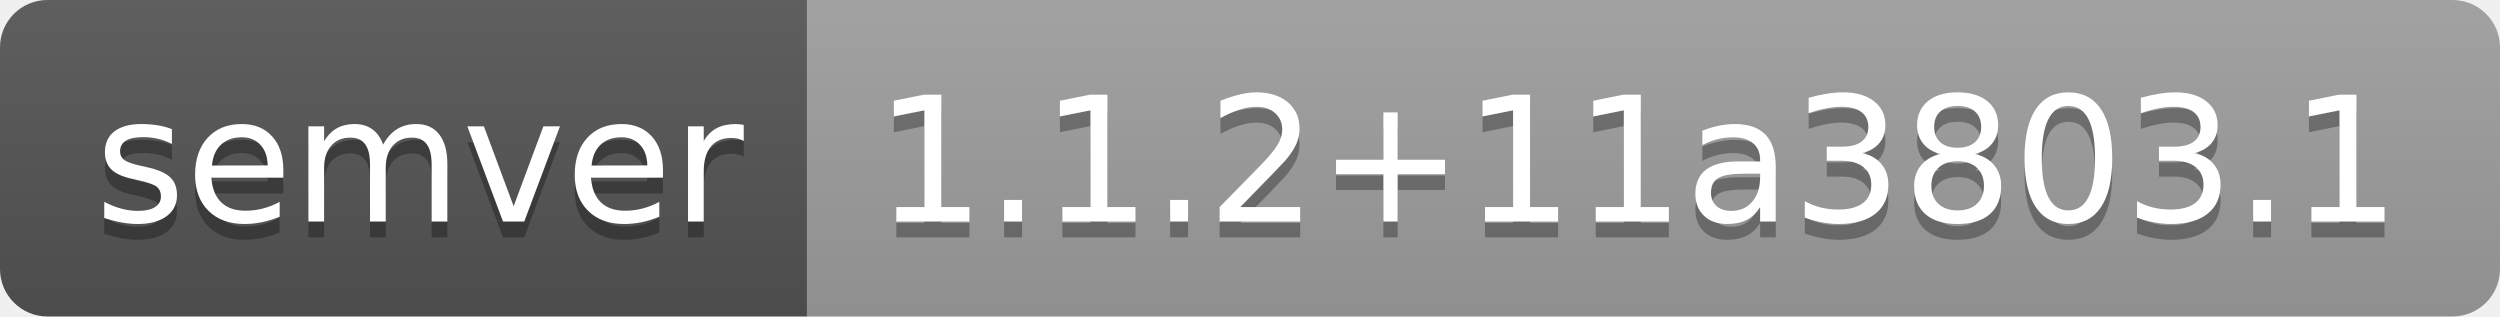
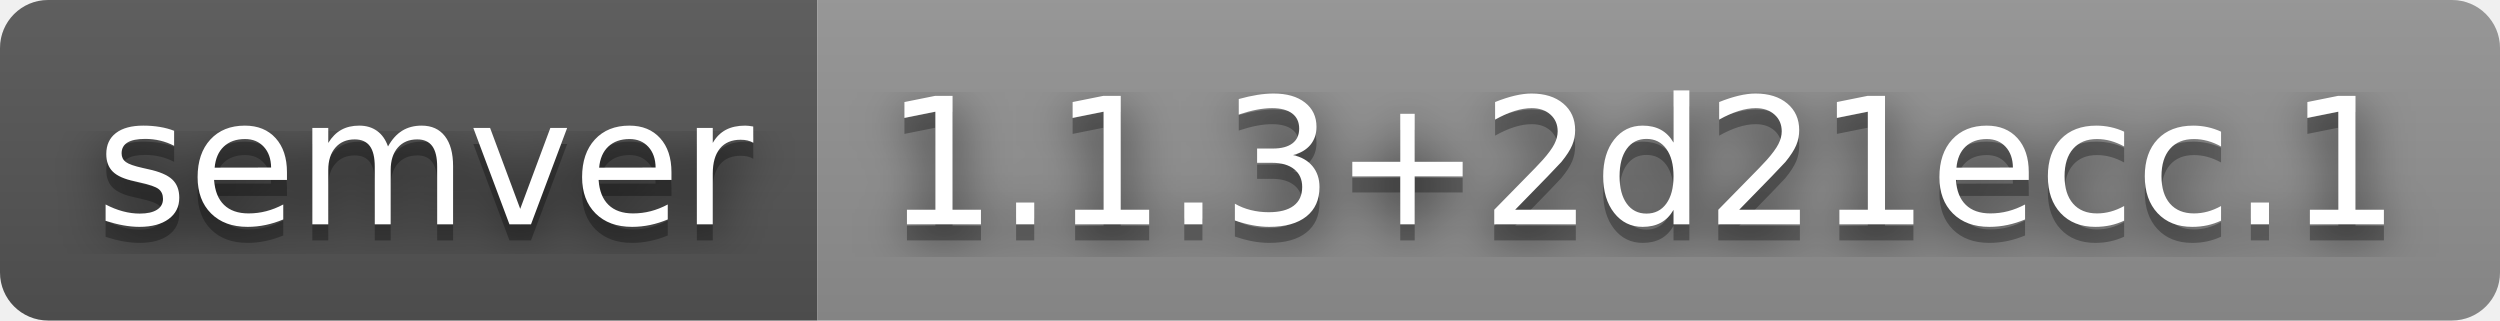
- <svg xmlns="http://www.w3.org/2000/svg" width="158" height="20" role="img" aria-label="semver: 1.1.2+11a3803.1">
+ <svg xmlns="http://www.w3.org/2000/svg" width="156" height="20" role="img" aria-label="semver: 1.1.3+2d21ecc.1">
+   <filter id="blur">
+     <feGaussianBlur stdDeviation="16" />
+   </filter>
  <linearGradient id="s" x2="0" y2="100%">
    <stop offset="0" stop-color="#bbb" stop-opacity=".1" />
    <stop offset="1" stop-opacity=".1" />
  </linearGradient>
  <clipPath id="r">
-     <rect width="158" height="20" rx="3" fill="#fff" />
+     <rect width="156" height="20" rx="3" />
  </clipPath>
  <g clip-path="url(#r)">
    <rect width="51" height="20" fill="#555" />
-     <rect x="51" width="107" height="20" fill="#9f9f9f" />
-     <rect width="158" height="20" fill="url(#s)" />
+     <rect x="51" width="105" height="20" fill="#939393" />
+     <rect width="156" height="20" fill="url(#s)" />
  </g>
  <g fill="#fff" text-anchor="middle" font-family="Verdana,Geneva,DejaVu Sans,sans-serif" text-rendering="geometricPrecision" font-size="110">
-     <text aria-hidden="true" x="265" y="150" fill="#010101" fill-opacity=".3" transform="scale(.1)" textLength="410">semver</text>
-     <text x="265" y="140" transform="scale(.1)" fill="#fff" textLength="410">semver</text>
-     <text aria-hidden="true" x="1035" y="150" fill="#010101" fill-opacity=".3" transform="scale(.1)" textLength="970">1.1.2+11a3803.1</text>
-     <text x="1035" y="140" transform="scale(.1)" fill="#fff" textLength="970">1.1.2+11a3803.1</text>
+     <g transform="scale(.1)">
+       <g aria-hidden="true" fill="#010101">
+         <text x="265" y="150" fill-opacity=".8" filter="url(#blur)" textLength="410">semver</text>
+         <text x="265" y="150" fill-opacity=".3" textLength="410">semver</text>
+       </g>
+       <text x="265" y="140" textLength="410">semver</text>
+     </g>
+     <g transform="scale(.1)">
+       <g aria-hidden="true" fill="#010101">
+         <text x="1025" y="150" fill-opacity=".8" filter="url(#blur)" textLength="950">1.1.3+2d21ecc.1</text>
+         <text x="1025" y="150" fill-opacity=".3" textLength="950">1.1.3+2d21ecc.1</text>
+       </g>
+       <text x="1025" y="140" textLength="950">1.1.3+2d21ecc.1</text>
+     </g>
  </g>
</svg>
